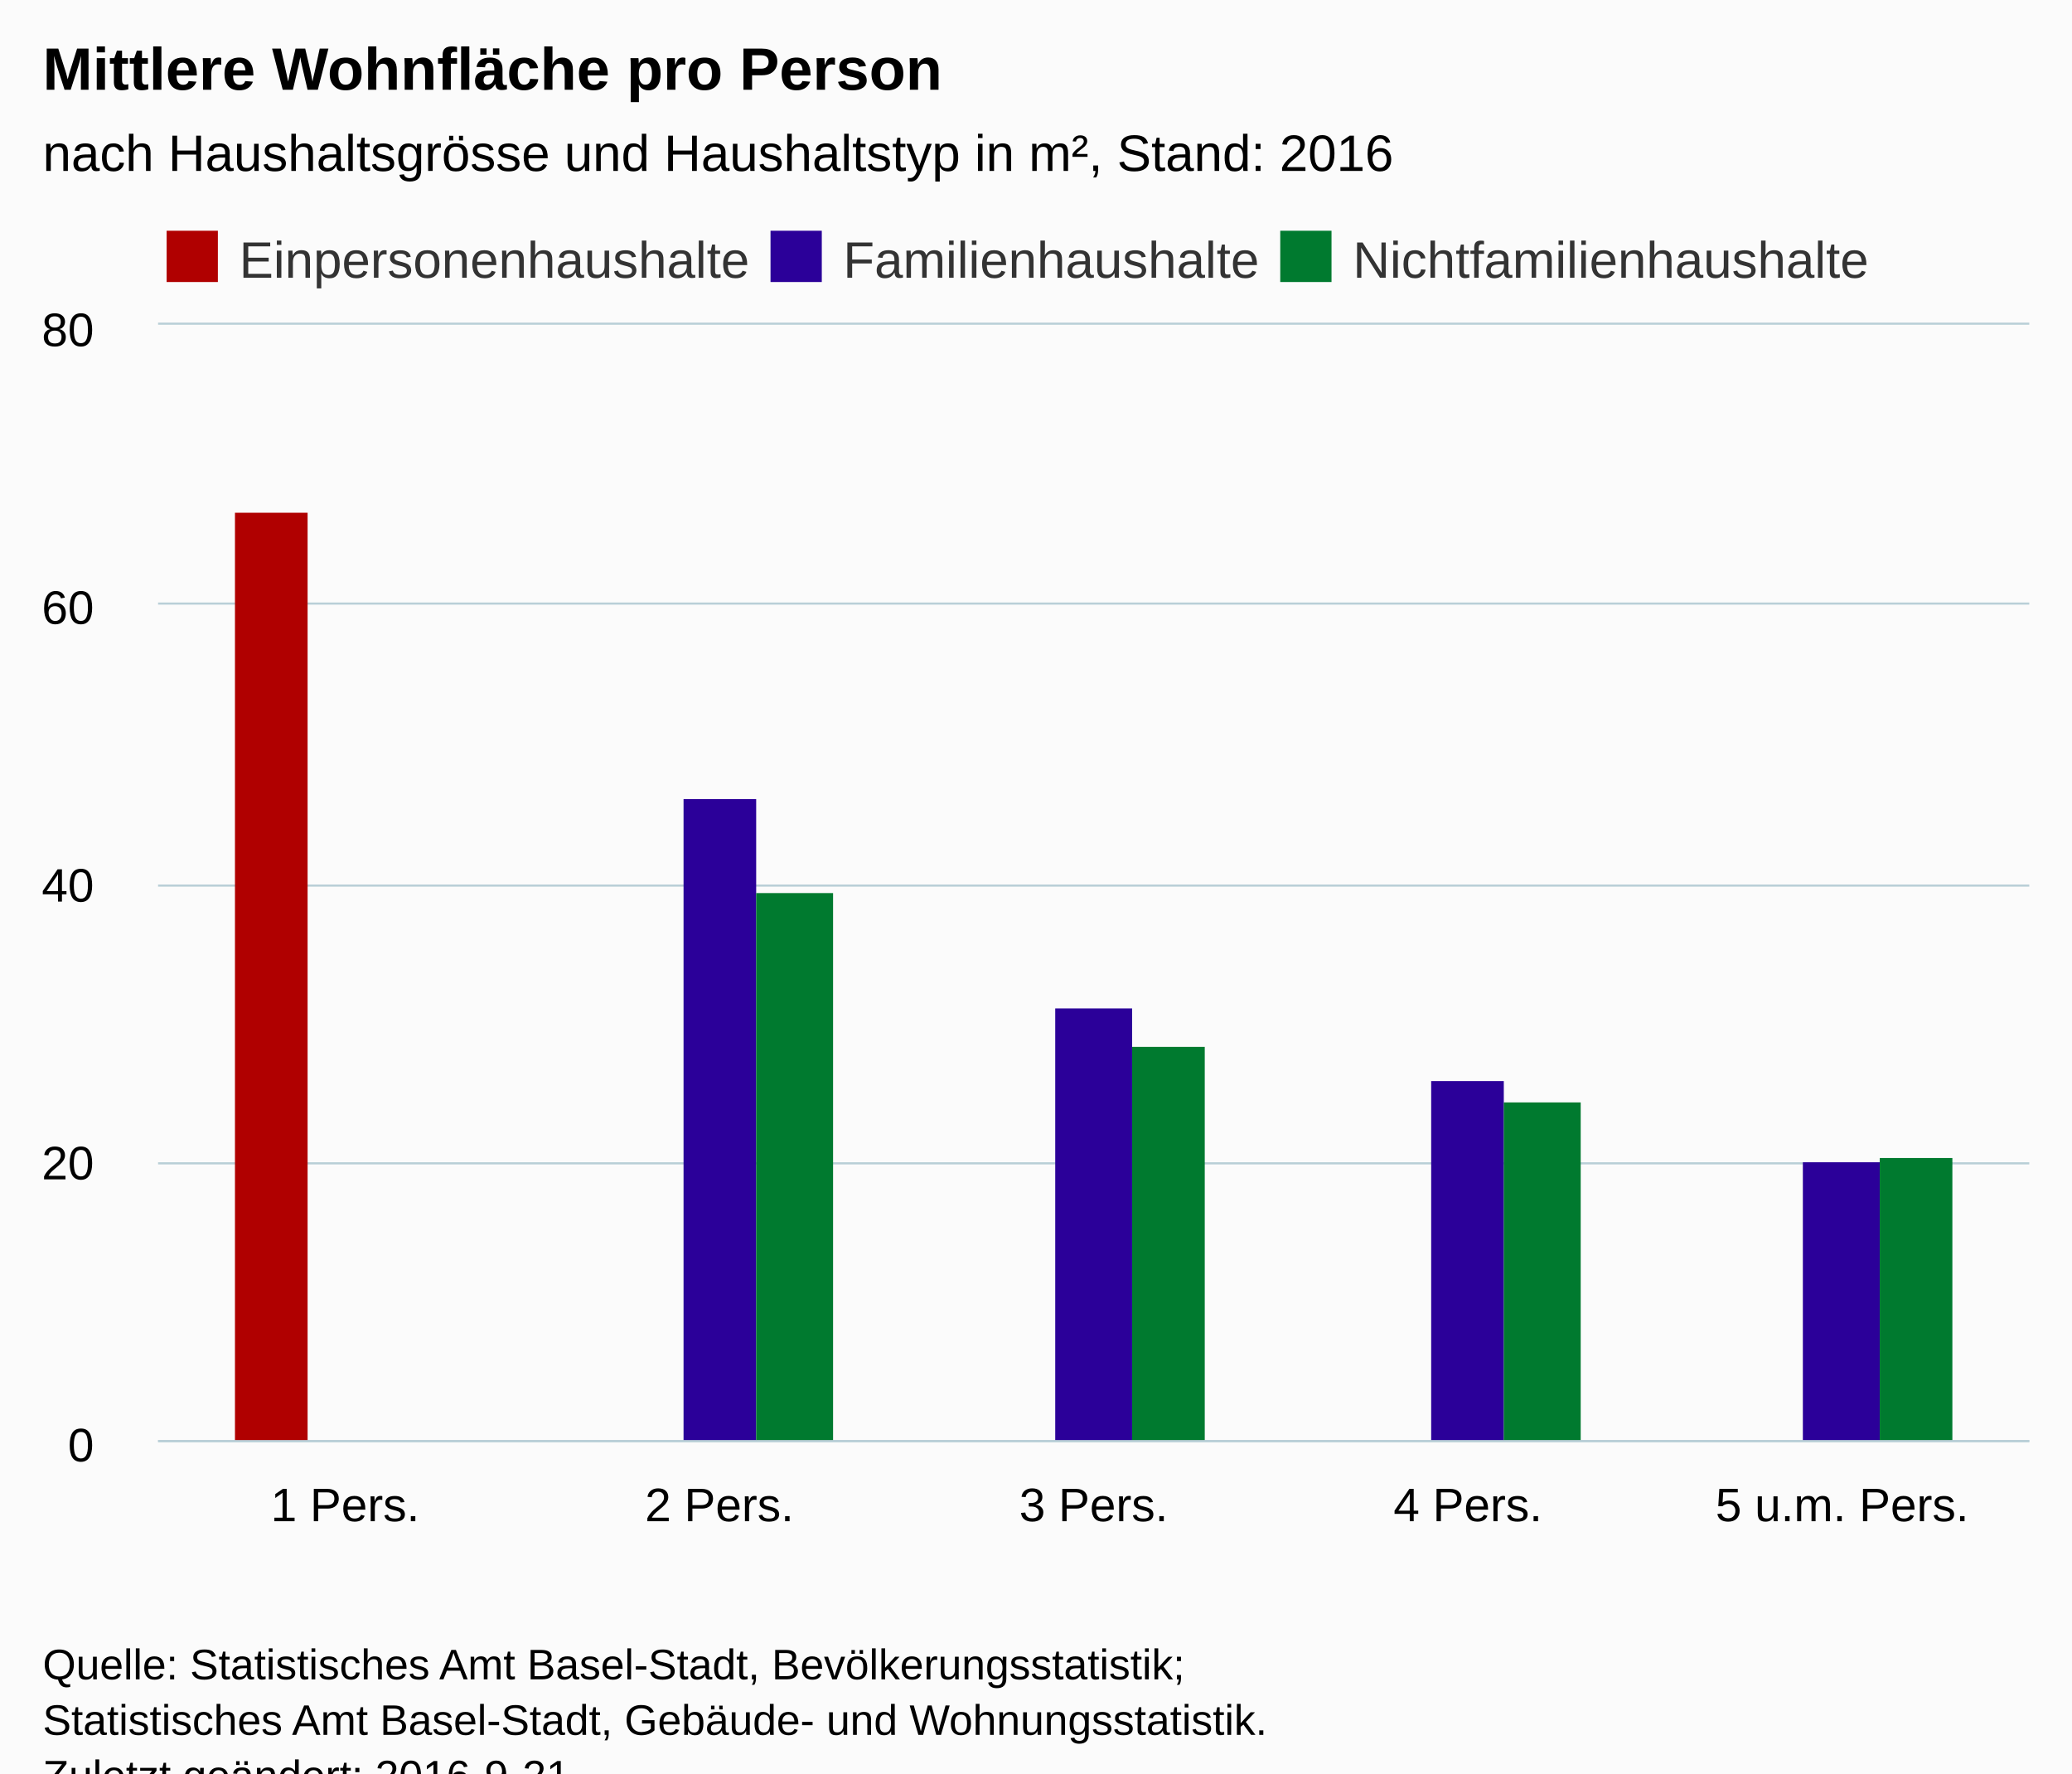
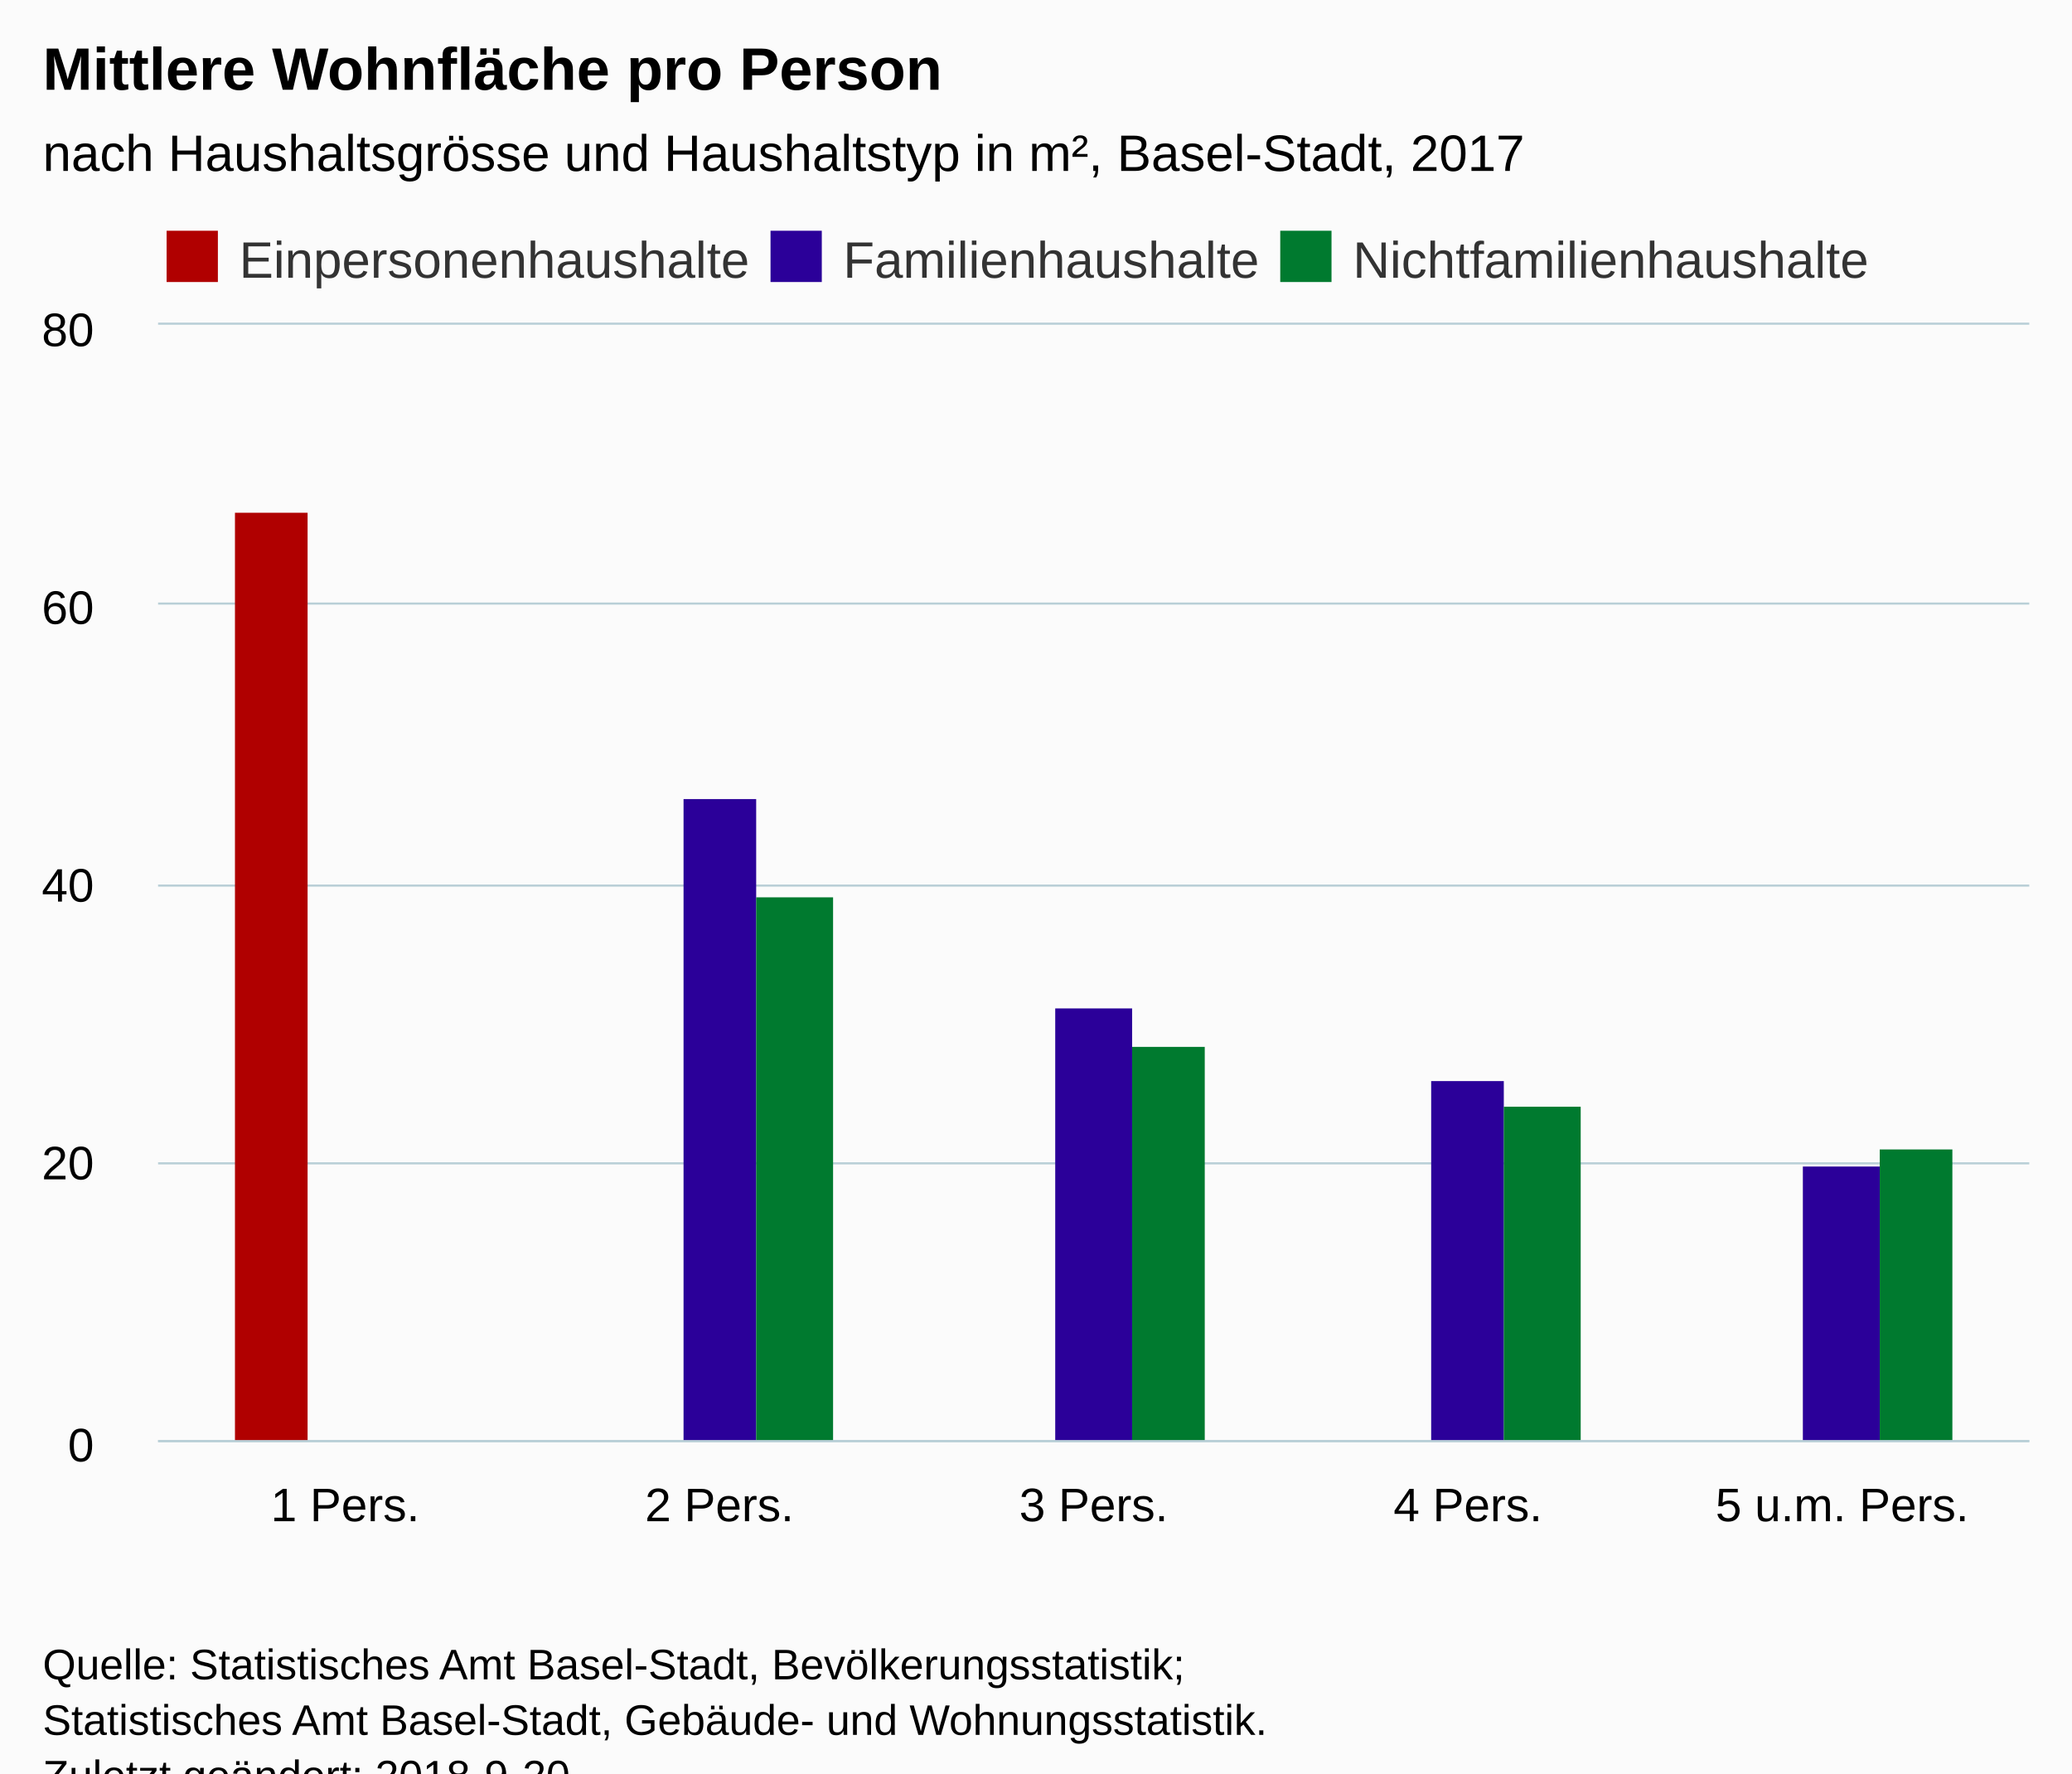
<svg xmlns="http://www.w3.org/2000/svg" version="1.1" class="highcharts-root" style="font-family:Arial;font-size:12px;" viewBox="0 0 485 415">
  <defs>
-     <clipPath id="highcharts-9c7o8bm-6">
+     <clipPath id="highcharts-503x46t-6">
      <rect x="0" y="0" width="438" height="261" fill="none" />
    </clipPath>
-     <clipPath id="highcharts-9c7o8bm-7">
+     <clipPath id="highcharts-503x46t-7">
      <rect x="0" y="0" width="438" height="261" fill="none" />
    </clipPath>
  </defs>
  <rect fill="#fbfbfb" class="highcharts-background" x="0" y="0" width="485" height="428" rx="0" ry="0" />
  <rect fill="none" class="highcharts-plot-background" x="37" y="76" width="438" height="261" />
  <g class="highcharts-pane-group" data-z-index="0" />
  <g class="highcharts-grid highcharts-xaxis-grid " data-z-index="1">
    <path fill="none" data-z-index="1" class="highcharts-grid-line" d="M 124.5 76 L 124.5 337" opacity="1" />
    <path fill="none" data-z-index="1" class="highcharts-grid-line" d="M 211.5 76 L 211.5 337" opacity="1" />
    <path fill="none" data-z-index="1" class="highcharts-grid-line" d="M 299.5 76 L 299.5 337" opacity="1" />
    <path fill="none" data-z-index="1" class="highcharts-grid-line" d="M 386.5 76 L 386.5 337" opacity="1" />
    <path fill="none" data-z-index="1" class="highcharts-grid-line" d="M 474.5 76 L 474.5 337" opacity="1" />
    <path fill="none" data-z-index="1" class="highcharts-grid-line" d="M 36.5 76 L 36.5 337" opacity="1" />
  </g>
  <g class="highcharts-grid highcharts-yaxis-grid " data-z-index="1">
    <path fill="none" stroke="#B9CFD7" stroke-width="0.5" data-z-index="1" class="highcharts-grid-line" d="M 37 337.25 L 475 337.25" opacity="1" />
    <path fill="none" stroke="#B9CFD7" stroke-width="0.5" data-z-index="1" class="highcharts-grid-line" d="M 37 272.25 L 475 272.25" opacity="1" />
    <path fill="none" stroke="#B9CFD7" stroke-width="0.5" data-z-index="1" class="highcharts-grid-line" d="M 37 207.25 L 475 207.25" opacity="1" />
    <path fill="none" stroke="#B9CFD7" stroke-width="0.5" data-z-index="1" class="highcharts-grid-line" d="M 37 141.25 L 475 141.25" opacity="1" />
    <path fill="none" stroke="#B9CFD7" stroke-width="0.5" data-z-index="1" class="highcharts-grid-line" d="M 37 75.75 L 475 75.75" opacity="1" />
  </g>
  <rect fill="none" class="highcharts-plot-border" data-z-index="1" x="37" y="76" width="438" height="261" />
  <g class="highcharts-axis highcharts-xaxis " data-z-index="2">
    <path fill="none" class="highcharts-axis-line" stroke="#B9CFD7" stroke-width="0.5" data-z-index="7" d="M 37 337.25 L 475 337.25" />
  </g>
  <g class="highcharts-axis highcharts-yaxis " data-z-index="2">
    <path fill="none" class="highcharts-axis-line" data-z-index="7" d="M 37 76 L 37 337" />
  </g>
  <g class="highcharts-series-group" data-z-index="3">
-     <g data-z-index="0.1" class="highcharts-series highcharts-series-0 highcharts-column-series " transform="translate(37,76) scale(1 1)" clip-path="url(#highcharts-9c7o8bm-7)">
+     <g data-z-index="0.1" class="highcharts-series highcharts-series-0 highcharts-column-series " transform="translate(37,76) scale(1 1)" clip-path="url(#highcharts-503x46t-7)">
      <rect x="18" y="44" width="17" height="218" fill="#b00000 " class="highcharts-point" />
    </g>
    <g data-z-index="0.1" class="highcharts-markers highcharts-series-0 highcharts-column-series " transform="translate(37,76) scale(1 1)" clip-path="none" />
-     <g data-z-index="0.1" class="highcharts-series highcharts-series-1 highcharts-column-series " transform="translate(37,76) scale(1 1)" clip-path="url(#highcharts-9c7o8bm-7)">
+     <g data-z-index="0.1" class="highcharts-series highcharts-series-1 highcharts-column-series " transform="translate(37,76) scale(1 1)" clip-path="url(#highcharts-503x46t-7)">
      <rect x="123" y="111" width="17" height="151" fill="#2B0099" class="highcharts-point" />
      <rect x="210" y="160" width="18" height="102" fill="#2B0099" class="highcharts-point" />
      <rect x="298" y="177" width="17" height="85" fill="#2B0099" class="highcharts-point" />
-       <rect x="385" y="196" width="18" height="66" fill="#2B0099" class="highcharts-point" />
+       <rect x="385" y="197" width="18" height="65" fill="#2B0099" class="highcharts-point" />
    </g>
    <g data-z-index="0.1" class="highcharts-markers highcharts-series-1 highcharts-column-series " transform="translate(37,76) scale(1 1)" clip-path="none" />
-     <g data-z-index="0.1" class="highcharts-series highcharts-series-2 highcharts-column-series " transform="translate(37,76) scale(1 1)" clip-path="url(#highcharts-9c7o8bm-7)">
-       <rect x="140" y="133" width="18" height="129" fill="#007A2F" class="highcharts-point" />
+     <g data-z-index="0.1" class="highcharts-series highcharts-series-2 highcharts-column-series " transform="translate(37,76) scale(1 1)" clip-path="url(#highcharts-503x46t-7)">
+       <rect x="140" y="134" width="18" height="128" fill="#007A2F" class="highcharts-point" />
      <rect x="228" y="169" width="17" height="93" fill="#007A2F" class="highcharts-point" />
-       <rect x="315" y="182" width="18" height="80" fill="#007A2F" class="highcharts-point" />
-       <rect x="403" y="195" width="17" height="67" fill="#007A2F" class="highcharts-point" />
+       <rect x="315" y="183" width="18" height="79" fill="#007A2F" class="highcharts-point" />
+       <rect x="403" y="193" width="17" height="69" fill="#007A2F" class="highcharts-point" />
    </g>
    <g data-z-index="0.1" class="highcharts-markers highcharts-series-2 highcharts-column-series " transform="translate(37,76) scale(1 1)" clip-path="none" />
  </g>
  <text x="10" text-anchor="start" class="highcharts-title" data-z-index="4" style="color:#000000;font-size:14px;font-weight:bold;fill:#000000;" y="21">
    <tspan>Mittlere Wohnfläche pro Person</tspan>
  </text>
  <text x="10" text-anchor="start" class="highcharts-subtitle" data-z-index="4" style="color:#000000;font-size:12px;font-weight:normal;font-family:Arial;fill:#000000;" y="40">
-     <tspan>nach Haushaltsgrösse und Haushaltstyp in m², Stand: 2016</tspan>
+     <tspan>nach Haushaltsgrösse und Haushaltstyp in m², Basel-Stadt, 2017</tspan>
  </text>
  <g class="highcharts-legend" data-z-index="7" transform="translate(37,55)">
    <rect fill="none" class="highcharts-legend-box" rx="0" ry="0" x="0" y="0" width="400" height="9" visibility="visible" />
    <g data-z-index="1">
      <g>
        <g class="highcharts-legend-item highcharts-column-series highcharts-color-undefined highcharts-series-0" data-z-index="1" transform="translate(0,-5)">
          <text x="19" style="color:#333333;font-size:12px;font-weight:normal;cursor:pointer;fill:#333333;" text-anchor="start" data-z-index="2" y="15">
            <tspan>Einpersonenhaushalte</tspan>
          </text>
          <rect x="2" y="4" width="12" height="12" fill="#b00000 " class="highcharts-point" data-z-index="3" />
        </g>
        <g class="highcharts-legend-item highcharts-column-series highcharts-color-undefined highcharts-series-1" data-z-index="1" transform="translate(141.3594,-5)">
          <text x="19" y="15" style="color:#333333;font-size:12px;font-weight:normal;cursor:pointer;fill:#333333;" text-anchor="start" data-z-index="2">
            <tspan>Familienhaushalte</tspan>
          </text>
          <rect x="2" y="4" width="12" height="12" fill="#2B0099" class="highcharts-point" data-z-index="3" />
        </g>
        <g class="highcharts-legend-item highcharts-column-series highcharts-color-undefined highcharts-series-2" data-z-index="1" transform="translate(260.6719,-5)">
          <text x="19" y="15" style="color:#333333;font-size:12px;font-weight:normal;cursor:pointer;fill:#333333;" text-anchor="start" data-z-index="2">
            <tspan>Nichtfamilienhaushalte</tspan>
          </text>
          <rect x="2" y="4" width="12" height="12" fill="#007A2F" class="highcharts-point" data-z-index="3" />
        </g>
      </g>
    </g>
  </g>
  <g class="highcharts-axis-labels highcharts-xaxis-labels " data-z-index="7">
    <text x="80.8" style="color:#000000;cursor:default;font-size:11px;fill:#000000;" text-anchor="middle" transform="translate(0,0)" y="356" opacity="1">
      <tspan>1 Pers.</tspan>
    </text>
    <text x="168.4" style="color:#000000;cursor:default;font-size:11px;fill:#000000;" text-anchor="middle" transform="translate(0,0)" y="356" opacity="1">
      <tspan>2 Pers.</tspan>
    </text>
    <text x="256" style="color:#000000;cursor:default;font-size:11px;fill:#000000;" text-anchor="middle" transform="translate(0,0)" y="356" opacity="1">
      <tspan>3 Pers.</tspan>
    </text>
    <text x="343.6" style="color:#000000;cursor:default;font-size:11px;fill:#000000;" text-anchor="middle" transform="translate(0,0)" y="356" opacity="1">
      <tspan>4 Pers.</tspan>
    </text>
    <text x="431.2" style="color:#000000;cursor:default;font-size:11px;fill:#000000;" text-anchor="middle" transform="translate(0,0)" y="356" opacity="1">
      <tspan>5 u.m. Pers.</tspan>
    </text>
  </g>
  <g class="highcharts-axis-labels highcharts-yaxis-labels " data-z-index="7">
    <text x="22" style="color:#000000;cursor:default;font-size:11px;fill:#000000;" text-anchor="end" transform="translate(0,0)" y="342" opacity="1">0</text>
    <text x="22" style="color:#000000;cursor:default;font-size:11px;fill:#000000;" text-anchor="end" transform="translate(0,0)" y="276" opacity="1">20</text>
    <text x="22" style="color:#000000;cursor:default;font-size:11px;fill:#000000;" text-anchor="end" transform="translate(0,0)" y="211" opacity="1">40</text>
    <text x="22" style="color:#000000;cursor:default;font-size:11px;fill:#000000;" text-anchor="end" transform="translate(0,0)" y="146" opacity="1">60</text>
    <text x="22" style="color:#000000;cursor:default;font-size:11px;fill:#000000;" text-anchor="end" transform="translate(0,0)" y="81" opacity="1">80</text>
  </g>
  <text x="10" class="highcharts-credits" text-anchor="start" data-z-index="8" style="cursor:default;color:#000000;font-size:10px;fill:#000000;" y="393">
    <tspan>Quelle: Statistisches Amt Basel-Stadt, Bevölkerungsstatistik;</tspan>
    <tspan x="10" dy="13">Statistisches Amt Basel-Stadt, Gebäude- und Wohnungsstatistik.</tspan>
-     <tspan x="10" dy="13">Zuletzt geändert: 2016-9-21</tspan>
+     <tspan x="10" dy="13">Zuletzt geändert: 2018-9-20</tspan>
  </text>
</svg>
